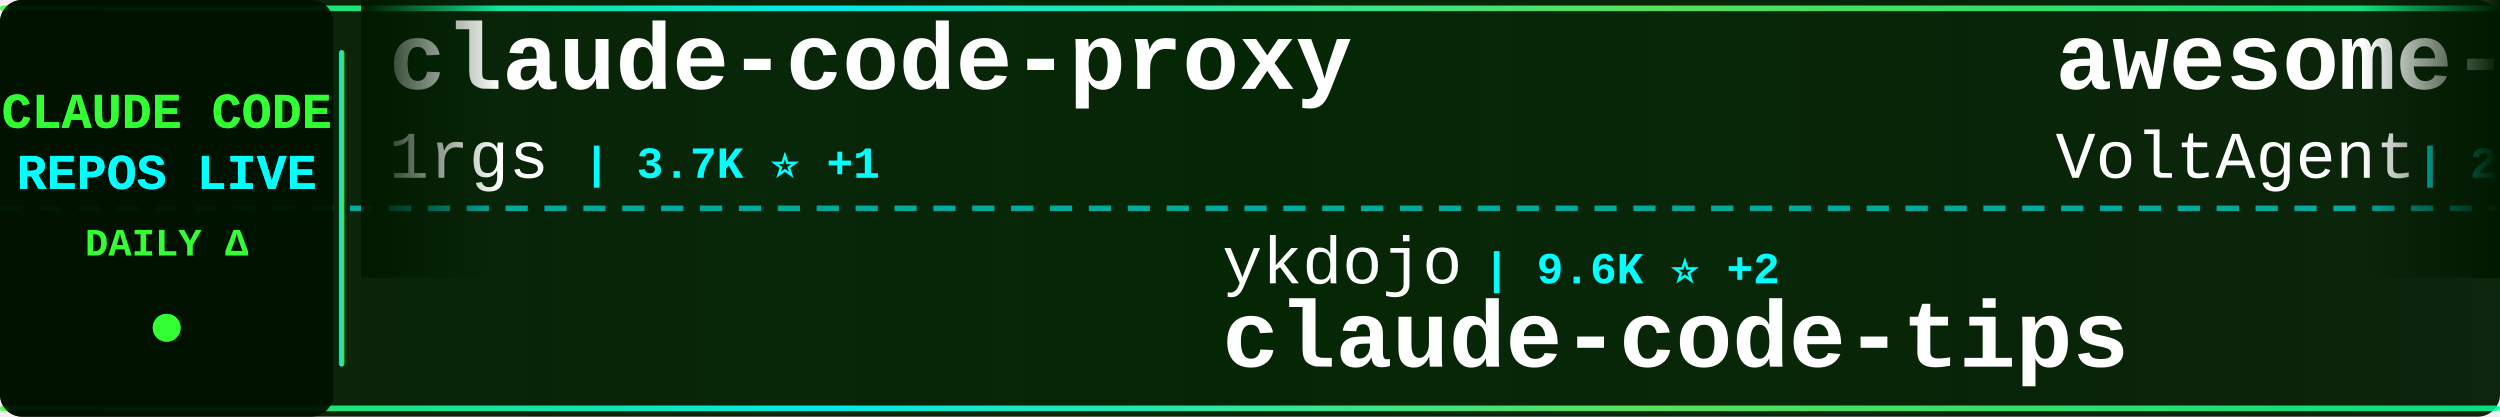
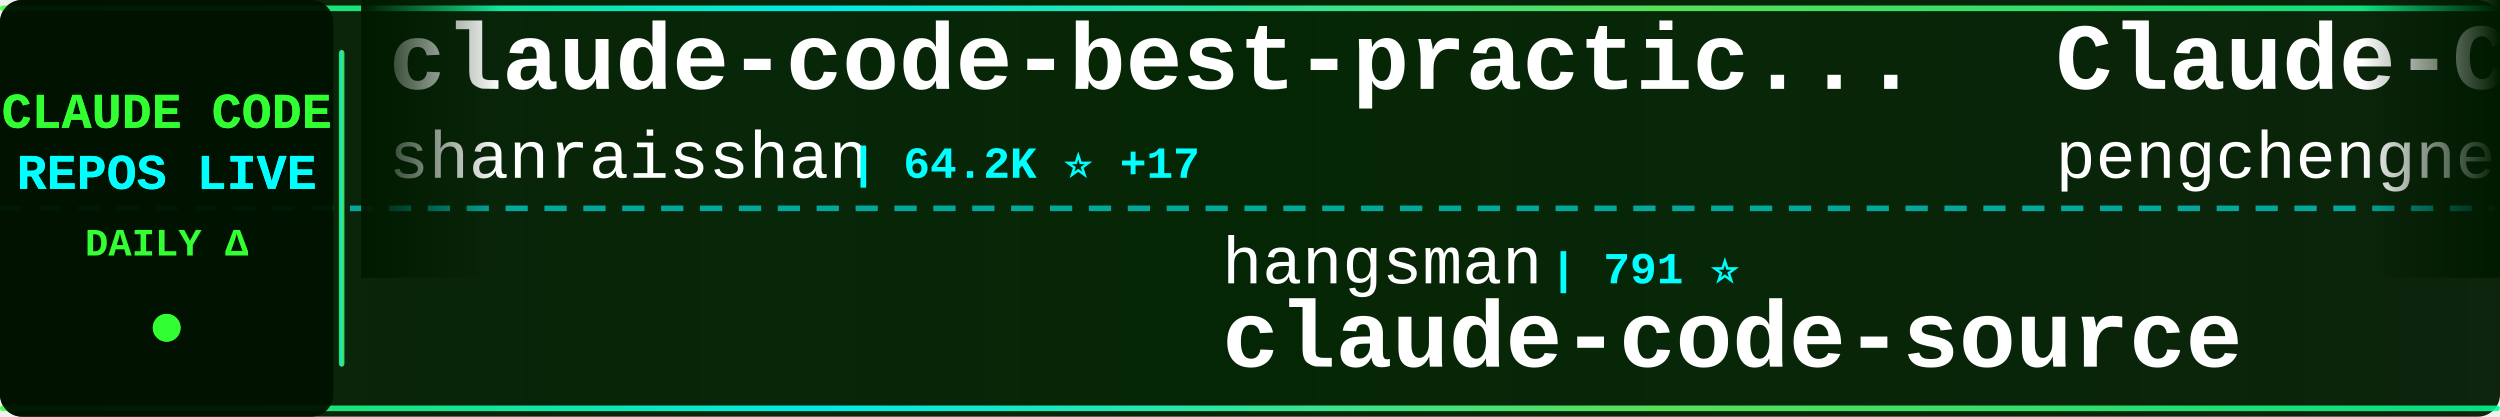
<svg xmlns="http://www.w3.org/2000/svg" width="900" height="150">
  <defs>
    <linearGradient id="tickerBg" x1="0%" y1="0%" x2="100%" y2="0%">
      <stop offset="0%" style="stop-color:#001a00;stop-opacity:0.95" />
      <stop offset="50%" style="stop-color:#002200;stop-opacity:0.98" />
      <stop offset="100%" style="stop-color:#001a00;stop-opacity:0.95" />
    </linearGradient>
    <linearGradient id="borderGrad" x1="0%" y1="0%" x2="100%" y2="0%">
      <stop offset="0%" style="stop-color:#33ff33;stop-opacity:0.85">
        <animate attributeName="stop-opacity" values="0.85;1;0.85" dur="2s" repeatCount="indefinite" />
      </stop>
      <stop offset="33%" style="stop-color:#00ffff;stop-opacity:0.9">
        <animate attributeName="stop-opacity" values="0.9;1;0.9" dur="2.2s" repeatCount="indefinite" />
      </stop>
      <stop offset="66%" style="stop-color:#66ff66;stop-opacity:0.85">
        <animate attributeName="stop-opacity" values="0.85;1;0.85" dur="1.8s" repeatCount="indefinite" />
      </stop>
      <stop offset="100%" style="stop-color:#00ff99;stop-opacity:0.85">
        <animate attributeName="stop-opacity" values="0.85;1;0.85" dur="2s" repeatCount="indefinite" />
      </stop>
    </linearGradient>
    <filter id="textGlow">
      <feGaussianBlur stdDeviation="0.1" result="coloredBlur" />
      <feMerge>
        <feMergeNode in="coloredBlur" />
        <feMergeNode in="SourceGraphic" />
      </feMerge>
    </filter>
    <filter id="metricGlow">
      <feGaussianBlur stdDeviation="0.2" result="coloredBlur" />
      <feMerge>
        <feMergeNode in="coloredBlur" />
        <feMergeNode in="SourceGraphic" />
      </feMerge>
    </filter>
    <linearGradient id="leftFade" x1="0%" y1="0%" x2="100%" y2="0%">
      <stop offset="0%" style="stop-color:#001a00;stop-opacity:1" />
      <stop offset="100%" style="stop-color:#001a00;stop-opacity:0" />
    </linearGradient>
    <linearGradient id="rightFade" x1="0%" y1="0%" x2="100%" y2="0%">
      <stop offset="0%" style="stop-color:#001a00;stop-opacity:0" />
      <stop offset="100%" style="stop-color:#001a00;stop-opacity:1" />
    </linearGradient>
  </defs>
  <rect width="900" height="150" fill="url(#tickerBg)" rx="8" />
  <rect x="0" y="2" width="900" height="2" fill="url(#borderGrad)" rx="1" />
  <rect x="0" y="146" width="900" height="2" fill="url(#borderGrad)" rx="1" />
  <line x1="0" y1="75" x2="900" y2="75" stroke="#00ffff" stroke-width="2" stroke-dasharray="8 6" opacity="0.6" />
  <rect x="0" y="0" width="120" height="150" fill="#001100" opacity="0.95" rx="8" />
  <text x="60" y="46" font-family="'Courier New', monospace" font-size="18" font-weight="bold" fill="#33ff33" text-anchor="middle" filter="url(#textGlow)">
    CLAUDE CODE
  </text>
  <text x="60" y="68" font-family="'Courier New', monospace" font-size="18" font-weight="bold" fill="#00ffff" text-anchor="middle" filter="url(#textGlow)">
    REPOS LIVE
  </text>
  <text x="60" y="92" font-family="'Courier New', monospace" font-size="14" font-weight="bold" fill="#33ff33" text-anchor="middle">
    DAILY Δ
  </text>
  <circle cx="60" cy="118" r="5" fill="#33ff33" filter="url(#metricGlow)">
    <animate attributeName="r" values="4;6;4" dur="1.5s" repeatCount="indefinite" />
    <animate attributeName="opacity" values="0.6;1;0.6" dur="1.5s" repeatCount="indefinite" />
  </circle>
  <rect x="122" y="18" width="2" height="114" fill="url(#borderGrad)" rx="1" />
  <clipPath id="tickerClip">
    <rect x="130" y="0" width="770" height="150" />
  </clipPath>
  <g clip-path="url(#tickerClip)">
    <g id="tickerItems">
      <animateTransform attributeName="transform" attributeType="XML" type="translate" from="0 0" to="-3000 0" dur="54s" repeatCount="indefinite" />
      <g transform="translate(0, 0)">
-         <text x="140" y="32" font-family="'Courier New', monospace" font-size="34" font-weight="bold" fill="#ffffff">claude-code-proxy</text>
-         <text x="140" y="64" font-family="'Courier New', monospace" font-size="24" font-weight="normal" fill="#ffffff" opacity="1.0">1rgs</text>
-         <text x="210" y="64" font-family="'Courier New', monospace" font-size="16" font-weight="bold" fill="#00ffff"> | 3.7K ⭐ +1</text>
+         <text x="140" y="32" font-family="'Courier New', monospace" font-size="34" font-weight="bold" fill="#ffffff">claude-code-best-practic...</text>
+         <text x="140" y="64" font-family="'Courier New', monospace" font-size="24" font-weight="normal" fill="#ffffff" opacity="1.0">shanraisshan</text>
+         <text x="306" y="64" font-family="'Courier New', monospace" font-size="16" font-weight="bold" fill="#00ffff"> | 64.2K ⭐ +17</text>
      </g>
      <g transform="translate(300, 0)">
-         <text x="140" y="102" font-family="'Courier New', monospace" font-size="24" font-weight="normal" fill="#ffffff" opacity="1.0">ykdojo</text>
-         <text x="234" y="102" font-family="'Courier New', monospace" font-size="16" font-weight="bold" fill="#00ffff"> | 9.6K ⭐ +2</text>
-         <text x="140" y="132" font-family="'Courier New', monospace" font-size="34" font-weight="bold" fill="#ffffff">claude-code-tips</text>
+         <text x="140" y="102" font-family="'Courier New', monospace" font-size="24" font-weight="normal" fill="#ffffff" opacity="1.0">hangsman</text>
+         <text x="258" y="102" font-family="'Courier New', monospace" font-size="16" font-weight="bold" fill="#00ffff"> | 791 ⭐</text>
+         <text x="140" y="132" font-family="'Courier New', monospace" font-size="34" font-weight="bold" fill="#ffffff">claude-code-source</text>
      </g>
      <g transform="translate(600, 0)">
-         <text x="140" y="32" font-family="'Courier New', monospace" font-size="34" font-weight="bold" fill="#ffffff">awesome-claude-code-suba...</text>
-         <text x="140" y="64" font-family="'Courier New', monospace" font-size="24" font-weight="normal" fill="#ffffff" opacity="1.0">VoltAgent</text>
-         <text x="270" y="64" font-family="'Courier New', monospace" font-size="16" font-weight="bold" fill="#00ffff"> | 24.2K ⭐ +6</text>
+         <text x="140" y="32" font-family="'Courier New', monospace" font-size="34" font-weight="bold" fill="#ffffff">Claude-Code</text>
+         <text x="140" y="64" font-family="'Courier New', monospace" font-size="24" font-weight="normal" fill="#ffffff" opacity="1.0">pengchengneo</text>
+         <text x="306" y="64" font-family="'Courier New', monospace" font-size="16" font-weight="bold" fill="#00ffff"> | 1.7K ⭐</text>
      </g>
      <g transform="translate(900, 0)">
-         <text x="140" y="102" font-family="'Courier New', monospace" font-size="24" font-weight="normal" fill="#ffffff" opacity="1.0">LING71671</text>
-         <text x="270" y="102" font-family="'Courier New', monospace" font-size="16" font-weight="bold" fill="#00ffff"> | 934 ⭐</text>
-         <text x="140" y="132" font-family="'Courier New', monospace" font-size="34" font-weight="bold" fill="#ffffff">Open-ClaudeCode</text>
+         <text x="140" y="102" font-family="'Courier New', monospace" font-size="24" font-weight="normal" fill="#ffffff" opacity="1.0">anthropics</text>
+         <text x="282" y="102" font-family="'Courier New', monospace" font-size="16" font-weight="bold" fill="#00ffff"> | 8.6K ⭐ +3</text>
+         <text x="140" y="132" font-family="'Courier New', monospace" font-size="34" font-weight="bold" fill="#ffffff">claude-code-action</text>
      </g>
      <g transform="translate(1200, 0)">
-         <text x="140" y="32" font-family="'Courier New', monospace" font-size="34" font-weight="bold" fill="#ffffff">Claude-Code-Source-Study</text>
-         <text x="140" y="64" font-family="'Courier New', monospace" font-size="24" font-weight="normal" fill="#ffffff" opacity="1.0">luyao618</text>
-         <text x="258" y="64" font-family="'Courier New', monospace" font-size="16" font-weight="bold" fill="#00ffff"> | 1.6K ⭐</text>
+         <text x="140" y="32" font-family="'Courier New', monospace" font-size="34" font-weight="bold" fill="#ffffff">claude-code-workflows</text>
+         <text x="140" y="64" font-family="'Courier New', monospace" font-size="24" font-weight="normal" fill="#ffffff" opacity="1.0">OneRedOak</text>
+         <text x="270" y="64" font-family="'Courier New', monospace" font-size="16" font-weight="bold" fill="#00ffff"> | 3.9K ⭐</text>
      </g>
      <g transform="translate(1500, 0)">
-         <text x="140" y="102" font-family="'Courier New', monospace" font-size="24" font-weight="normal" fill="#ffffff" opacity="1.0">xorespesp</text>
-         <text x="270" y="102" font-family="'Courier New', monospace" font-size="16" font-weight="bold" fill="#00ffff"> | 231 ⭐</text>
-         <text x="140" y="132" font-family="'Courier New', monospace" font-size="34" font-weight="bold" fill="#ffffff">claude-code</text>
+         <text x="140" y="102" font-family="'Courier New', monospace" font-size="24" font-weight="normal" fill="#ffffff" opacity="1.0">zstmfhy</text>
+         <text x="246" y="102" font-family="'Courier New', monospace" font-size="16" font-weight="bold" fill="#00ffff"> | 190 ⭐</text>
+         <text x="140" y="132" font-family="'Courier New', monospace" font-size="34" font-weight="bold" fill="#ffffff">Claude-code</text>
      </g>
      <g transform="translate(1800, 0)">
-         <text x="140" y="32" font-family="'Courier New', monospace" font-size="34" font-weight="bold" fill="#ffffff">everything-claude-code-z...</text>
-         <text x="140" y="64" font-family="'Courier New', monospace" font-size="24" font-weight="normal" fill="#ffffff" opacity="1.0">xu-xiang</text>
-         <text x="258" y="64" font-family="'Courier New', monospace" font-size="16" font-weight="bold" fill="#00ffff"> | 1.8K ⭐</text>
+         <text x="140" y="32" font-family="'Courier New', monospace" font-size="34" font-weight="bold" fill="#ffffff">learn-claude-code</text>
+         <text x="140" y="64" font-family="'Courier New', monospace" font-size="24" font-weight="normal" fill="#ffffff" opacity="1.0">shareAI-lab</text>
+         <text x="294" y="64" font-family="'Courier New', monospace" font-size="16" font-weight="bold" fill="#00ffff"> | 73.7K ⭐ +30</text>
      </g>
      <g transform="translate(2100, 0)">
-         <text x="140" y="102" font-family="'Courier New', monospace" font-size="24" font-weight="normal" fill="#ffffff" opacity="1.0">wanshuiyin</text>
-         <text x="282" y="102" font-family="'Courier New', monospace" font-size="16" font-weight="bold" fill="#00ffff"> | 14.4K ⭐ +6</text>
-         <text x="140" y="132" font-family="'Courier New', monospace" font-size="34" font-weight="bold" fill="#ffffff">Auto-claude-code-researc...</text>
-       </g>
-       <g transform="translate(2400, 0)">
-         <text x="140" y="32" font-family="'Courier New', monospace" font-size="34" font-weight="bold" fill="#ffffff">skills</text>
-         <text x="140" y="64" font-family="'Courier New', monospace" font-size="24" font-weight="normal" fill="#ffffff" opacity="1.0">anthropics</text>
-         <text x="282" y="64" font-family="'Courier New', monospace" font-size="16" font-weight="bold" fill="#00ffff"> | 167.1K ⭐ +45</text>
-       </g>
-       <g transform="translate(2700, 0)">
        <text x="140" y="102" font-family="'Courier New', monospace" font-size="24" font-weight="normal" fill="#ffffff" opacity="1.0">Onewon</text>
        <text x="234" y="102" font-family="'Courier New', monospace" font-size="16" font-weight="bold" fill="#00ffff"> | 180 ⭐</text>
        <text x="140" y="132" font-family="'Courier New', monospace" font-size="34" font-weight="bold" fill="#ffffff">claude-code</text>
      </g>
+       <g transform="translate(2400, 0)">
+         <text x="140" y="32" font-family="'Courier New', monospace" font-size="34" font-weight="bold" fill="#ffffff">Open-ClaudeCode</text>
+         <text x="140" y="64" font-family="'Courier New', monospace" font-size="24" font-weight="normal" fill="#ffffff" opacity="1.0">LING71671</text>
+         <text x="270" y="64" font-family="'Courier New', monospace" font-size="16" font-weight="bold" fill="#00ffff"> | 934 ⭐</text>
+       </g>
+       <g transform="translate(2700, 0)">
+         <text x="140" y="102" font-family="'Courier New', monospace" font-size="24" font-weight="normal" fill="#ffffff" opacity="1.0">VineeTagarwaL-code</text>
+         <text x="378" y="102" font-family="'Courier New', monospace" font-size="16" font-weight="bold" fill="#00ffff"> | 273 ⭐</text>
+         <text x="140" y="132" font-family="'Courier New', monospace" font-size="34" font-weight="bold" fill="#ffffff">claude-code</text>
+       </g>
      <g transform="translate(3000, 0)">
-         <text x="140" y="32" font-family="'Courier New', monospace" font-size="34" font-weight="bold" fill="#ffffff">claude-code-proxy</text>
-         <text x="140" y="64" font-family="'Courier New', monospace" font-size="24" font-weight="normal" fill="#ffffff" opacity="1.0">1rgs</text>
-         <text x="210" y="64" font-family="'Courier New', monospace" font-size="16" font-weight="bold" fill="#00ffff"> | 3.7K ⭐ +1</text>
+         <text x="140" y="32" font-family="'Courier New', monospace" font-size="34" font-weight="bold" fill="#ffffff">claude-code-best-practic...</text>
+         <text x="140" y="64" font-family="'Courier New', monospace" font-size="24" font-weight="normal" fill="#ffffff" opacity="1.0">shanraisshan</text>
+         <text x="306" y="64" font-family="'Courier New', monospace" font-size="16" font-weight="bold" fill="#00ffff"> | 64.2K ⭐ +17</text>
      </g>
      <g transform="translate(3300, 0)">
-         <text x="140" y="102" font-family="'Courier New', monospace" font-size="24" font-weight="normal" fill="#ffffff" opacity="1.0">ykdojo</text>
-         <text x="234" y="102" font-family="'Courier New', monospace" font-size="16" font-weight="bold" fill="#00ffff"> | 9.6K ⭐ +2</text>
-         <text x="140" y="132" font-family="'Courier New', monospace" font-size="34" font-weight="bold" fill="#ffffff">claude-code-tips</text>
+         <text x="140" y="102" font-family="'Courier New', monospace" font-size="24" font-weight="normal" fill="#ffffff" opacity="1.0">hangsman</text>
+         <text x="258" y="102" font-family="'Courier New', monospace" font-size="16" font-weight="bold" fill="#00ffff"> | 791 ⭐</text>
+         <text x="140" y="132" font-family="'Courier New', monospace" font-size="34" font-weight="bold" fill="#ffffff">claude-code-source</text>
      </g>
      <g transform="translate(3600, 0)">
-         <text x="140" y="32" font-family="'Courier New', monospace" font-size="34" font-weight="bold" fill="#ffffff">awesome-claude-code-suba...</text>
-         <text x="140" y="64" font-family="'Courier New', monospace" font-size="24" font-weight="normal" fill="#ffffff" opacity="1.0">VoltAgent</text>
-         <text x="270" y="64" font-family="'Courier New', monospace" font-size="16" font-weight="bold" fill="#00ffff"> | 24.2K ⭐ +6</text>
+         <text x="140" y="32" font-family="'Courier New', monospace" font-size="34" font-weight="bold" fill="#ffffff">Claude-Code</text>
+         <text x="140" y="64" font-family="'Courier New', monospace" font-size="24" font-weight="normal" fill="#ffffff" opacity="1.0">pengchengneo</text>
+         <text x="306" y="64" font-family="'Courier New', monospace" font-size="16" font-weight="bold" fill="#00ffff"> | 1.7K ⭐</text>
      </g>
      <g transform="translate(3900, 0)">
-         <text x="140" y="102" font-family="'Courier New', monospace" font-size="24" font-weight="normal" fill="#ffffff" opacity="1.0">LING71671</text>
-         <text x="270" y="102" font-family="'Courier New', monospace" font-size="16" font-weight="bold" fill="#00ffff"> | 934 ⭐</text>
-         <text x="140" y="132" font-family="'Courier New', monospace" font-size="34" font-weight="bold" fill="#ffffff">Open-ClaudeCode</text>
+         <text x="140" y="102" font-family="'Courier New', monospace" font-size="24" font-weight="normal" fill="#ffffff" opacity="1.0">anthropics</text>
+         <text x="282" y="102" font-family="'Courier New', monospace" font-size="16" font-weight="bold" fill="#00ffff"> | 8.6K ⭐ +3</text>
+         <text x="140" y="132" font-family="'Courier New', monospace" font-size="34" font-weight="bold" fill="#ffffff">claude-code-action</text>
      </g>
    </g>
  </g>
  <rect x="130" y="0" width="50" height="100" fill="url(#leftFade)" />
  <rect x="850" y="0" width="50" height="100" fill="url(#rightFade)" />
</svg>
